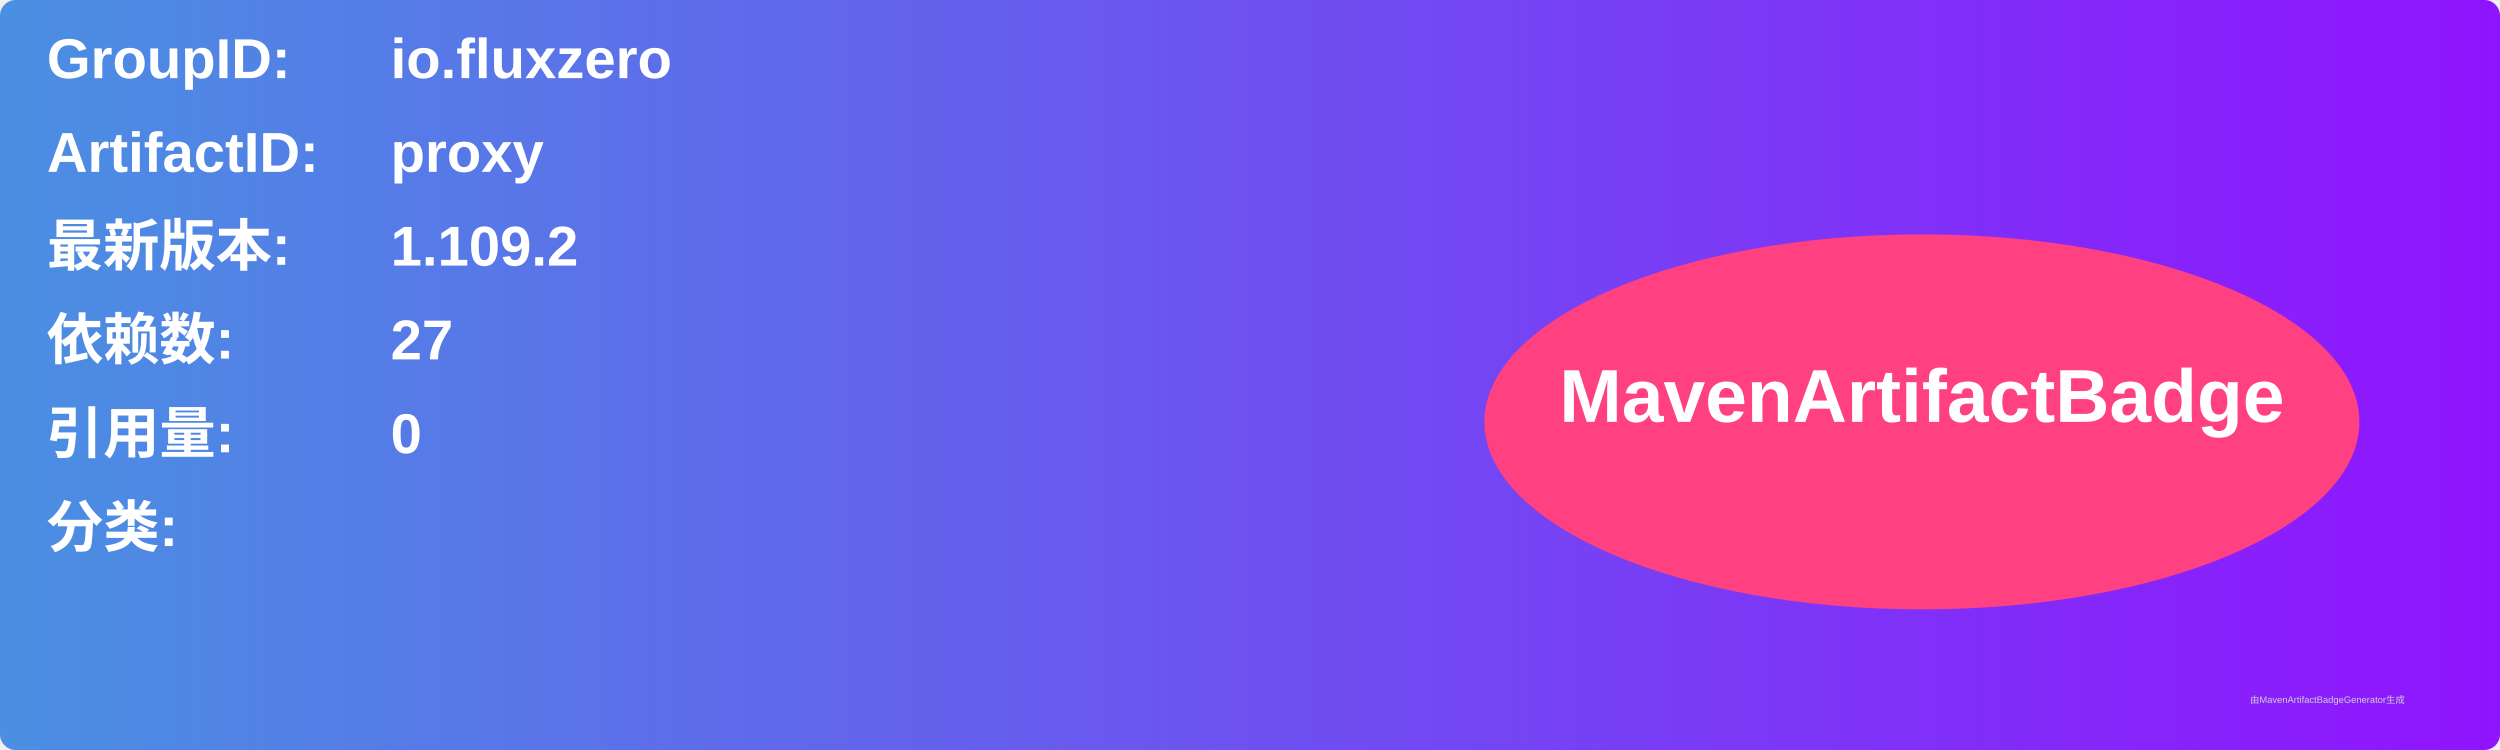
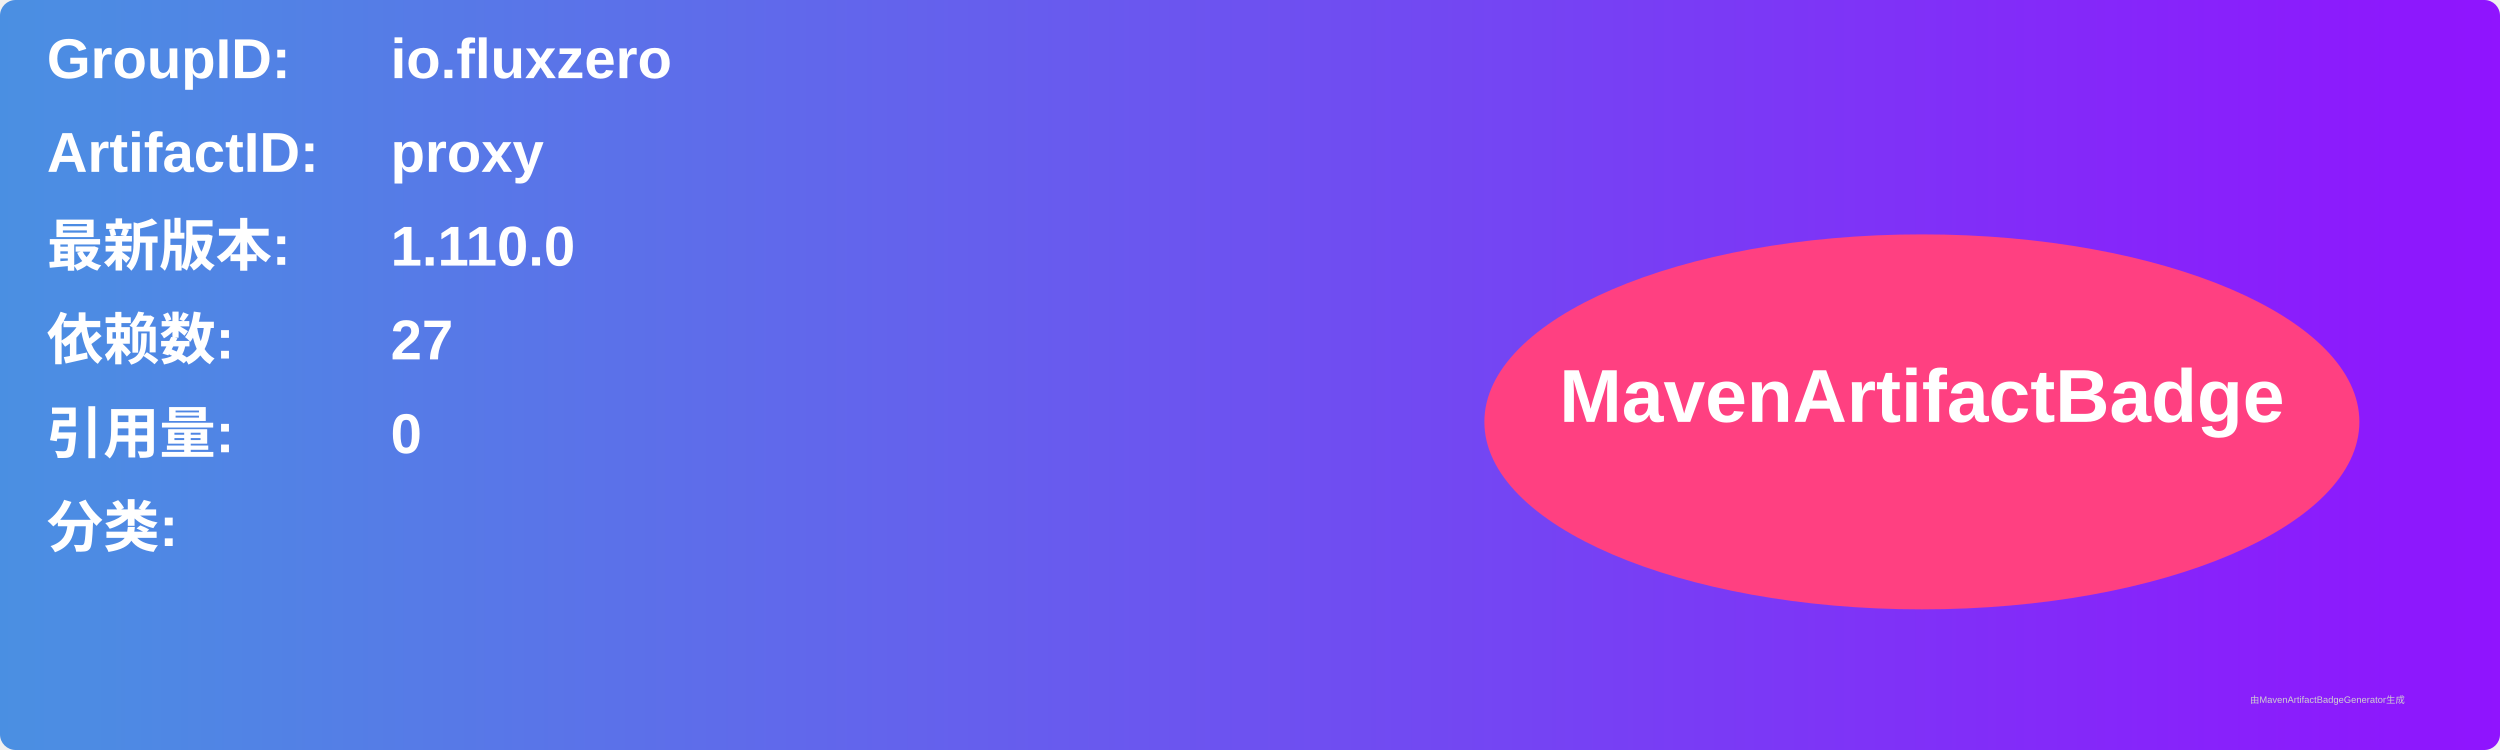
<svg xmlns="http://www.w3.org/2000/svg" width="800" height="240" viewBox="0 0 800 240">
  <linearGradient id="grad" x1="0%" y1="0%" x2="100%" y2="0%">
    <stop offset="0%" stop-color="#4a90e2" />
    <stop offset="100%" stop-color="#9013fe" />
  </linearGradient>
  <rect width="100%" height="100%" rx="5" ry="5" fill="url(#grad)" />
  <g transform="translate(15, 15)">
    <text x="0" y="10" font-family="Arial" font-size="18" fill="white" font-weight="bold" width="260">GroupID:</text>
    <text x="110" y="10" font-family="Arial" font-size="18" fill="white" font-weight="bold" width="460">io.fluxzero</text>
    <text x="0" y="40" font-family="Arial" font-size="18" fill="white" font-weight="bold" width="260">ArtifactID:</text>
    <text x="110" y="40" font-family="Arial" font-size="18" fill="white" font-weight="bold" width="460">proxy</text>
    <text x="0" y="70" font-family="Arial" font-size="18" fill="white" font-weight="bold">最新版本:</text>
    <text x="110" y="70" font-family="Arial" font-size="18" fill="white" font-weight="bold">
-       <tspan font-weight="bold">1.109.2</tspan>
+       <tspan font-weight="bold">1.110.0</tspan>
    </text>
    <text x="0" y="100" font-family="Arial" font-size="18" fill="white" font-weight="bold">依赖数: </text>
    <text x="110" y="100" font-family="Arial" font-size="18" fill="white">
      <tspan font-weight="bold">27</tspan>
    </text>
    <text x="0" y="130" font-family="Arial" font-size="18" fill="white" font-weight="bold">引用量: </text>
    <text x="110" y="130" font-family="Arial" font-size="18" fill="white">
      <tspan font-weight="bold">0</tspan>
    </text>
    <text x="0" y="160" font-family="Arial" font-size="18" fill="white" font-weight="bold">分类:</text>
    <text x="10" y="190" font-family="Arial" font-size="10" fill="white">
      <tspan font-weight="bold" />
    </text>
    <ellipse cx="600" cy="120" rx="140" ry="60" fill="#ff4081" />
    <text x="600" y="120" text-anchor="middle" font-family="Arial" font-size="24" fill="white" font-weight="bold">MavenArtifactBadge</text>
  </g>
  <text x="720" y="225" font-family="Arial" font-size="3" fill="#d0d0d0">由MavenArtifactBadgeGenerator生成</text>
</svg>
